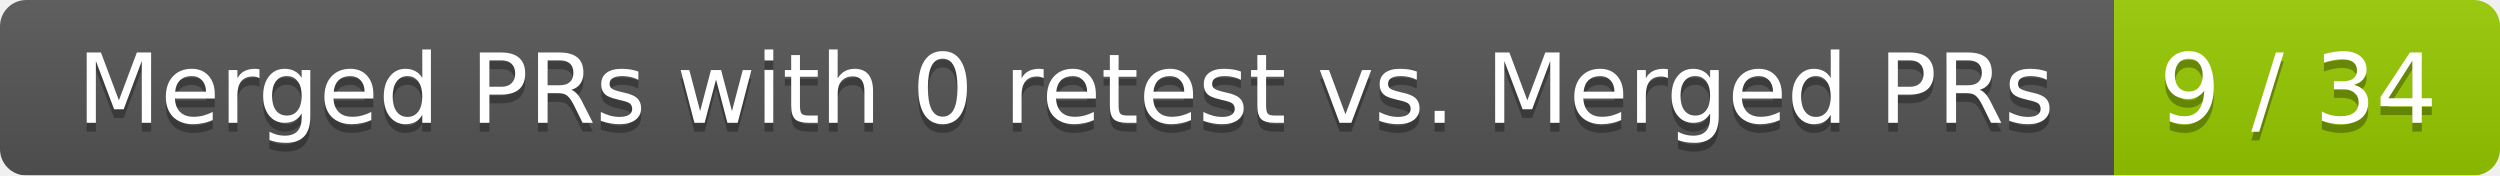
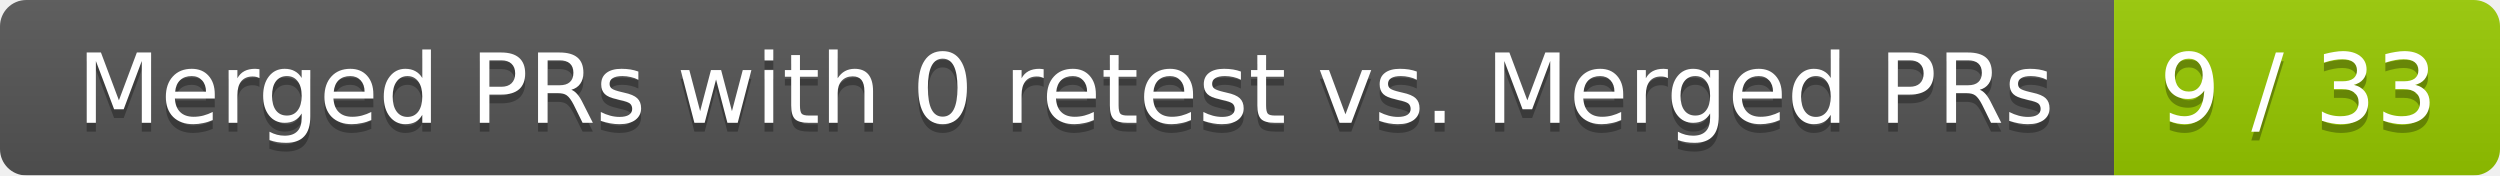
<svg xmlns="http://www.w3.org/2000/svg" width="285" height="20">
  <linearGradient id="smooth" x2="0" y2="100%">
    <stop offset="0" stop-color="#bbb" stop-opacity=".1" />
    <stop offset="1" stop-opacity=".1" />
  </linearGradient>
  <mask id="round">
    <rect width="285" height="20" rx="3" fill="#fff" />
  </mask>
  <g mask="url(#round)">
    <rect width="241" height="20" fill="#555" />
    <rect x="241" width="44" height="20" fill="#97ca00" />
    <rect width="285" height="20" fill="url(#smooth)" />
  </g>
  <g fill="#fff" text-anchor="middle" font-family="DejaVu Sans,Verdana,Geneva,sans-serif" font-size="11">
    <text x="121.5" y="15" fill="#010101" fill-opacity=".3">Merged PRs with 0 retest vs. Merged PRs</text>
    <text x="121.5" y="14">Merged PRs with 0 retest vs. Merged PRs</text>
-     <text x="262" y="15" fill="#010101" fill-opacity=".3">9 / 34</text>
-     <text x="262" y="14">9 / 34</text>
+     <text x="262" y="15" fill="#010101" fill-opacity=".3">9 / 33</text>
+     <text x="262" y="14">9 / 33</text>
  </g>
</svg>
